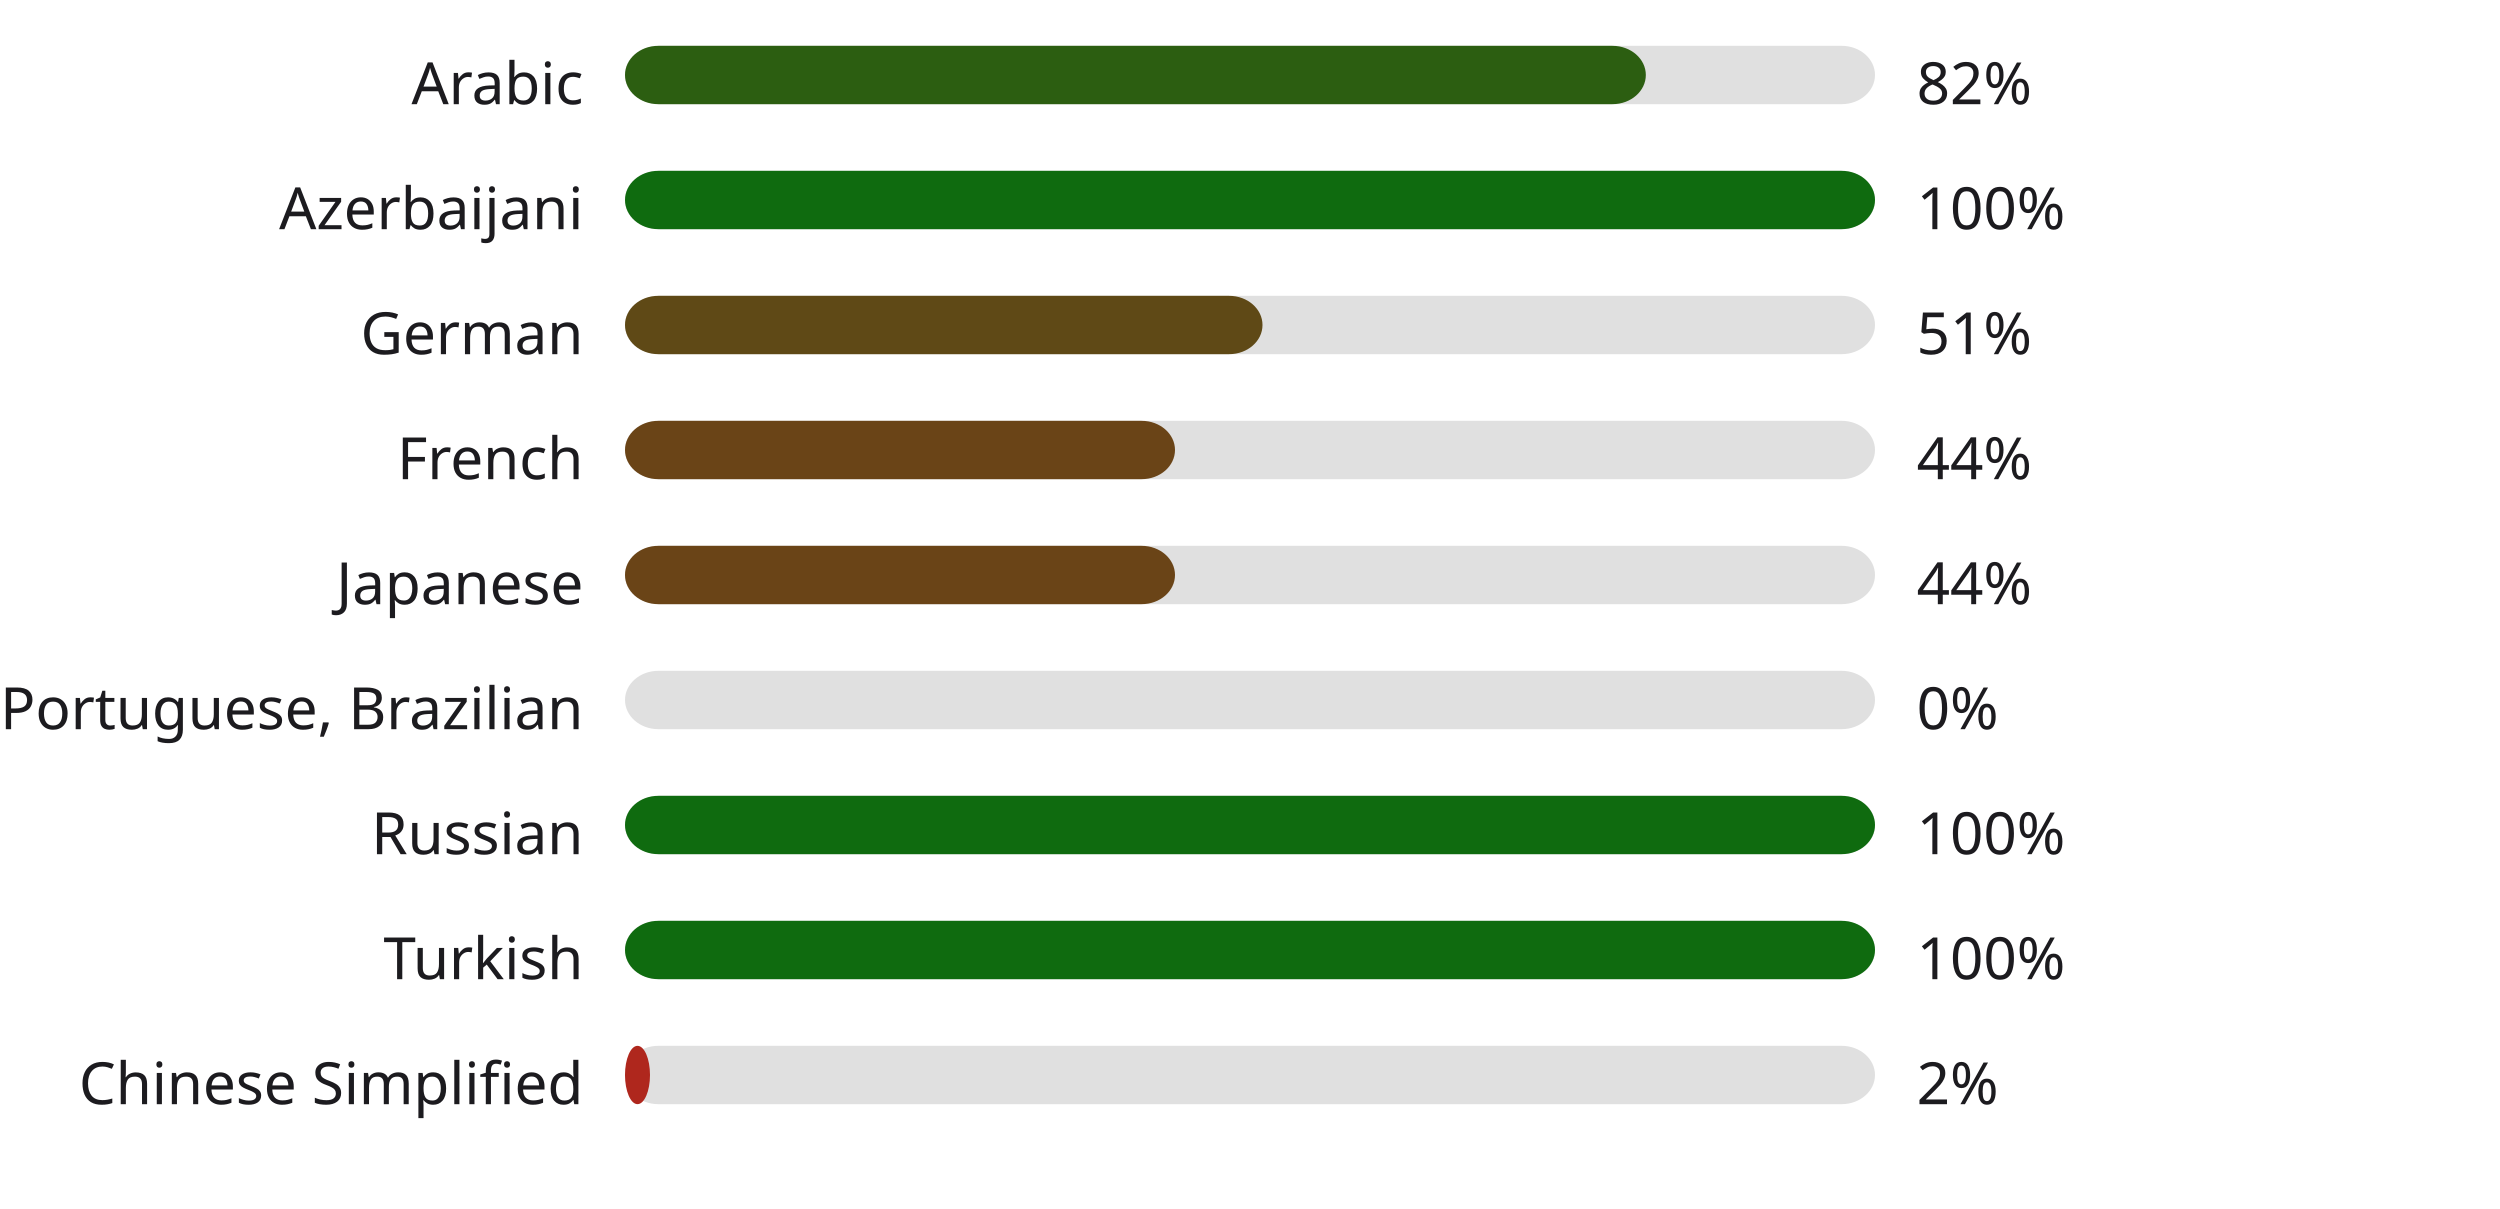
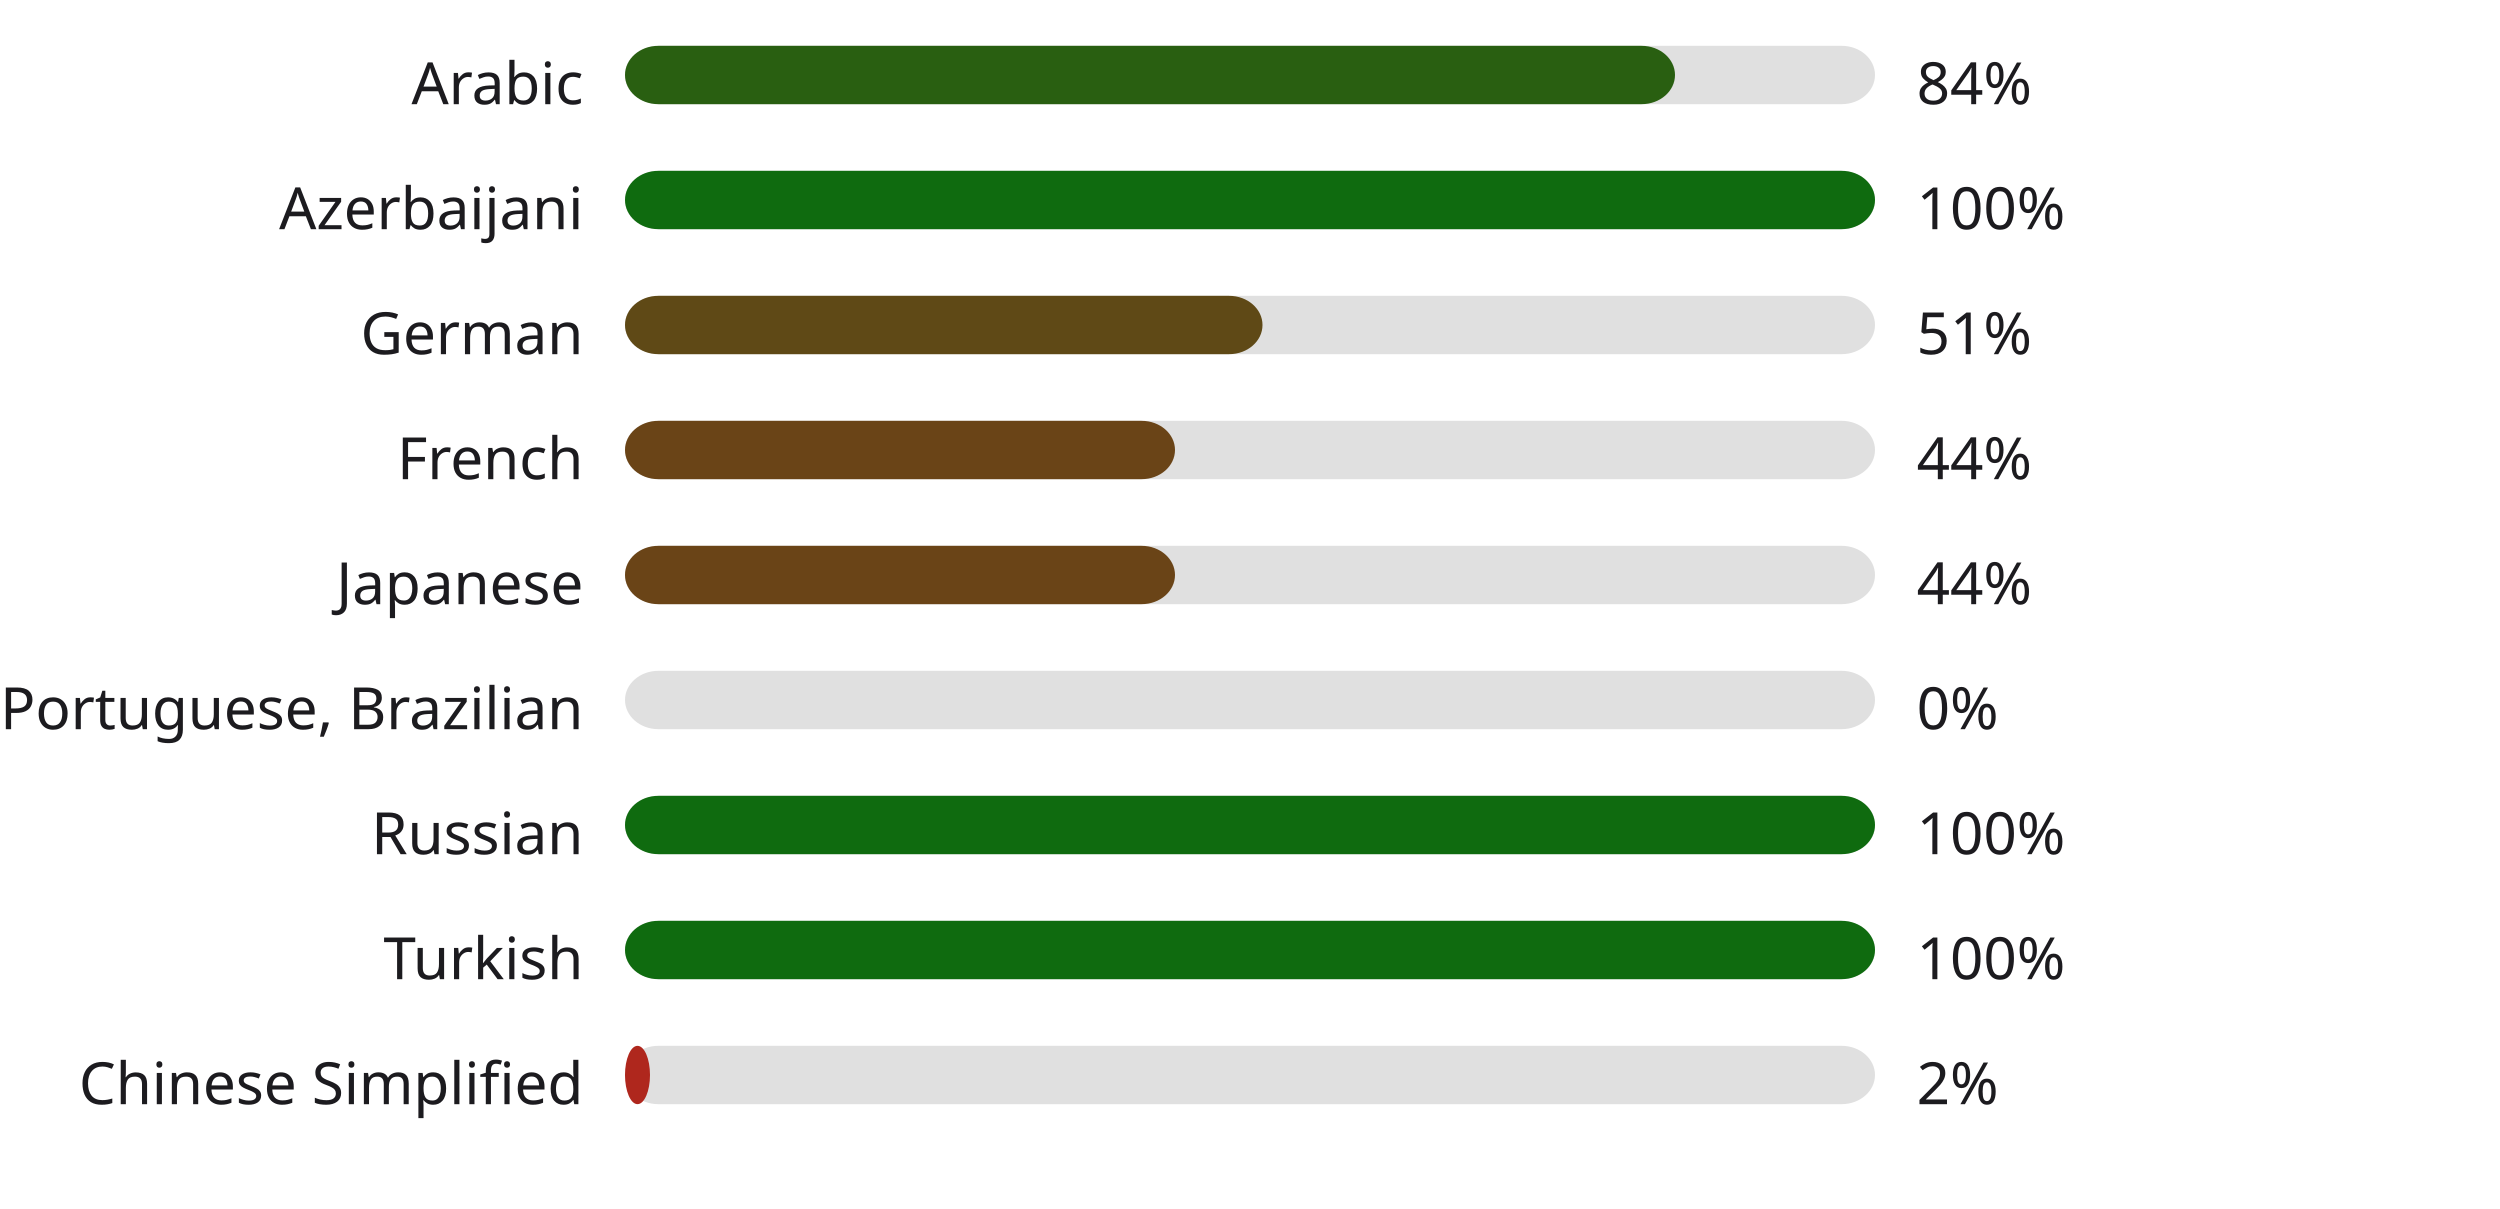
<svg xmlns="http://www.w3.org/2000/svg" width="600" height="290" style="background:#00000000">
  <style>text { font-family: sans-serif; font-size: 14px; fill: #1C1B1F; }</style>
  <text x="140" y="25" text-anchor="end">Arabic</text>
  <rect x="150" y="11" width="300" height="14" fill="#E0E0E0" rx="8" ry="8" />
-   <rect x="150" y="11" width="245" height="14" fill="#2c5e11" rx="8" ry="8" />
-   <text x="460" y="25" text-anchor="start">82%</text>
+   <rect x="150" y="11" width="252" height="14" fill="#295f11" rx="8" ry="8" />
+   <text x="460" y="25" text-anchor="start">84%</text>
  <text x="140" y="55" text-anchor="end">Azerbaijani</text>
  <rect x="150" y="41" width="300" height="14" fill="#E0E0E0" rx="8" ry="8" />
  <rect x="150" y="41" width="300" height="14" fill="#0f6b0f" rx="8" ry="8" />
  <text x="460" y="55" text-anchor="start">100%</text>
  <text x="140" y="85" text-anchor="end">German</text>
  <rect x="150" y="71" width="300" height="14" fill="#E0E0E0" rx="8" ry="8" />
  <rect x="150" y="71" width="153" height="14" fill="#5f4916" rx="8" ry="8" />
  <text x="460" y="85" text-anchor="start">51%</text>
  <text x="140" y="115" text-anchor="end">French</text>
  <rect x="150" y="101" width="300" height="14" fill="#E0E0E0" rx="8" ry="8" />
  <rect x="150" y="101" width="132" height="14" fill="#6a4417" rx="8" ry="8" />
  <text x="460" y="115" text-anchor="start">44%</text>
  <text x="140" y="145" text-anchor="end">Japanese</text>
  <rect x="150" y="131" width="300" height="14" fill="#E0E0E0" rx="8" ry="8" />
  <rect x="150" y="131" width="132" height="14" fill="#6a4417" rx="8" ry="8" />
  <text x="460" y="145" text-anchor="start">44%</text>
  <text x="140" y="175" text-anchor="end">Portuguese, Brazilian</text>
  <rect x="150" y="161" width="300" height="14" fill="#E0E0E0" rx="8" ry="8" />
  <rect x="150" y="161" width="0" height="14" fill="#b3261e" rx="8" ry="8" />
  <text x="460" y="175" text-anchor="start">0%</text>
  <text x="140" y="205" text-anchor="end">Russian</text>
  <rect x="150" y="191" width="300" height="14" fill="#E0E0E0" rx="8" ry="8" />
  <rect x="150" y="191" width="300" height="14" fill="#0f6b0f" rx="8" ry="8" />
  <text x="460" y="205" text-anchor="start">100%</text>
  <text x="140" y="235" text-anchor="end">Turkish</text>
  <rect x="150" y="221" width="300" height="14" fill="#E0E0E0" rx="8" ry="8" />
  <rect x="150" y="221" width="300" height="14" fill="#0f6b0f" rx="8" ry="8" />
  <text x="460" y="235" text-anchor="start">100%</text>
  <text x="140" y="265" text-anchor="end">Chinese Simplified</text>
  <rect x="150" y="251" width="300" height="14" fill="#E0E0E0" rx="8" ry="8" />
  <rect x="150" y="251" width="6" height="14" fill="#af271d" rx="8" ry="8" />
  <text x="460" y="265" text-anchor="start">2%</text>
</svg>
